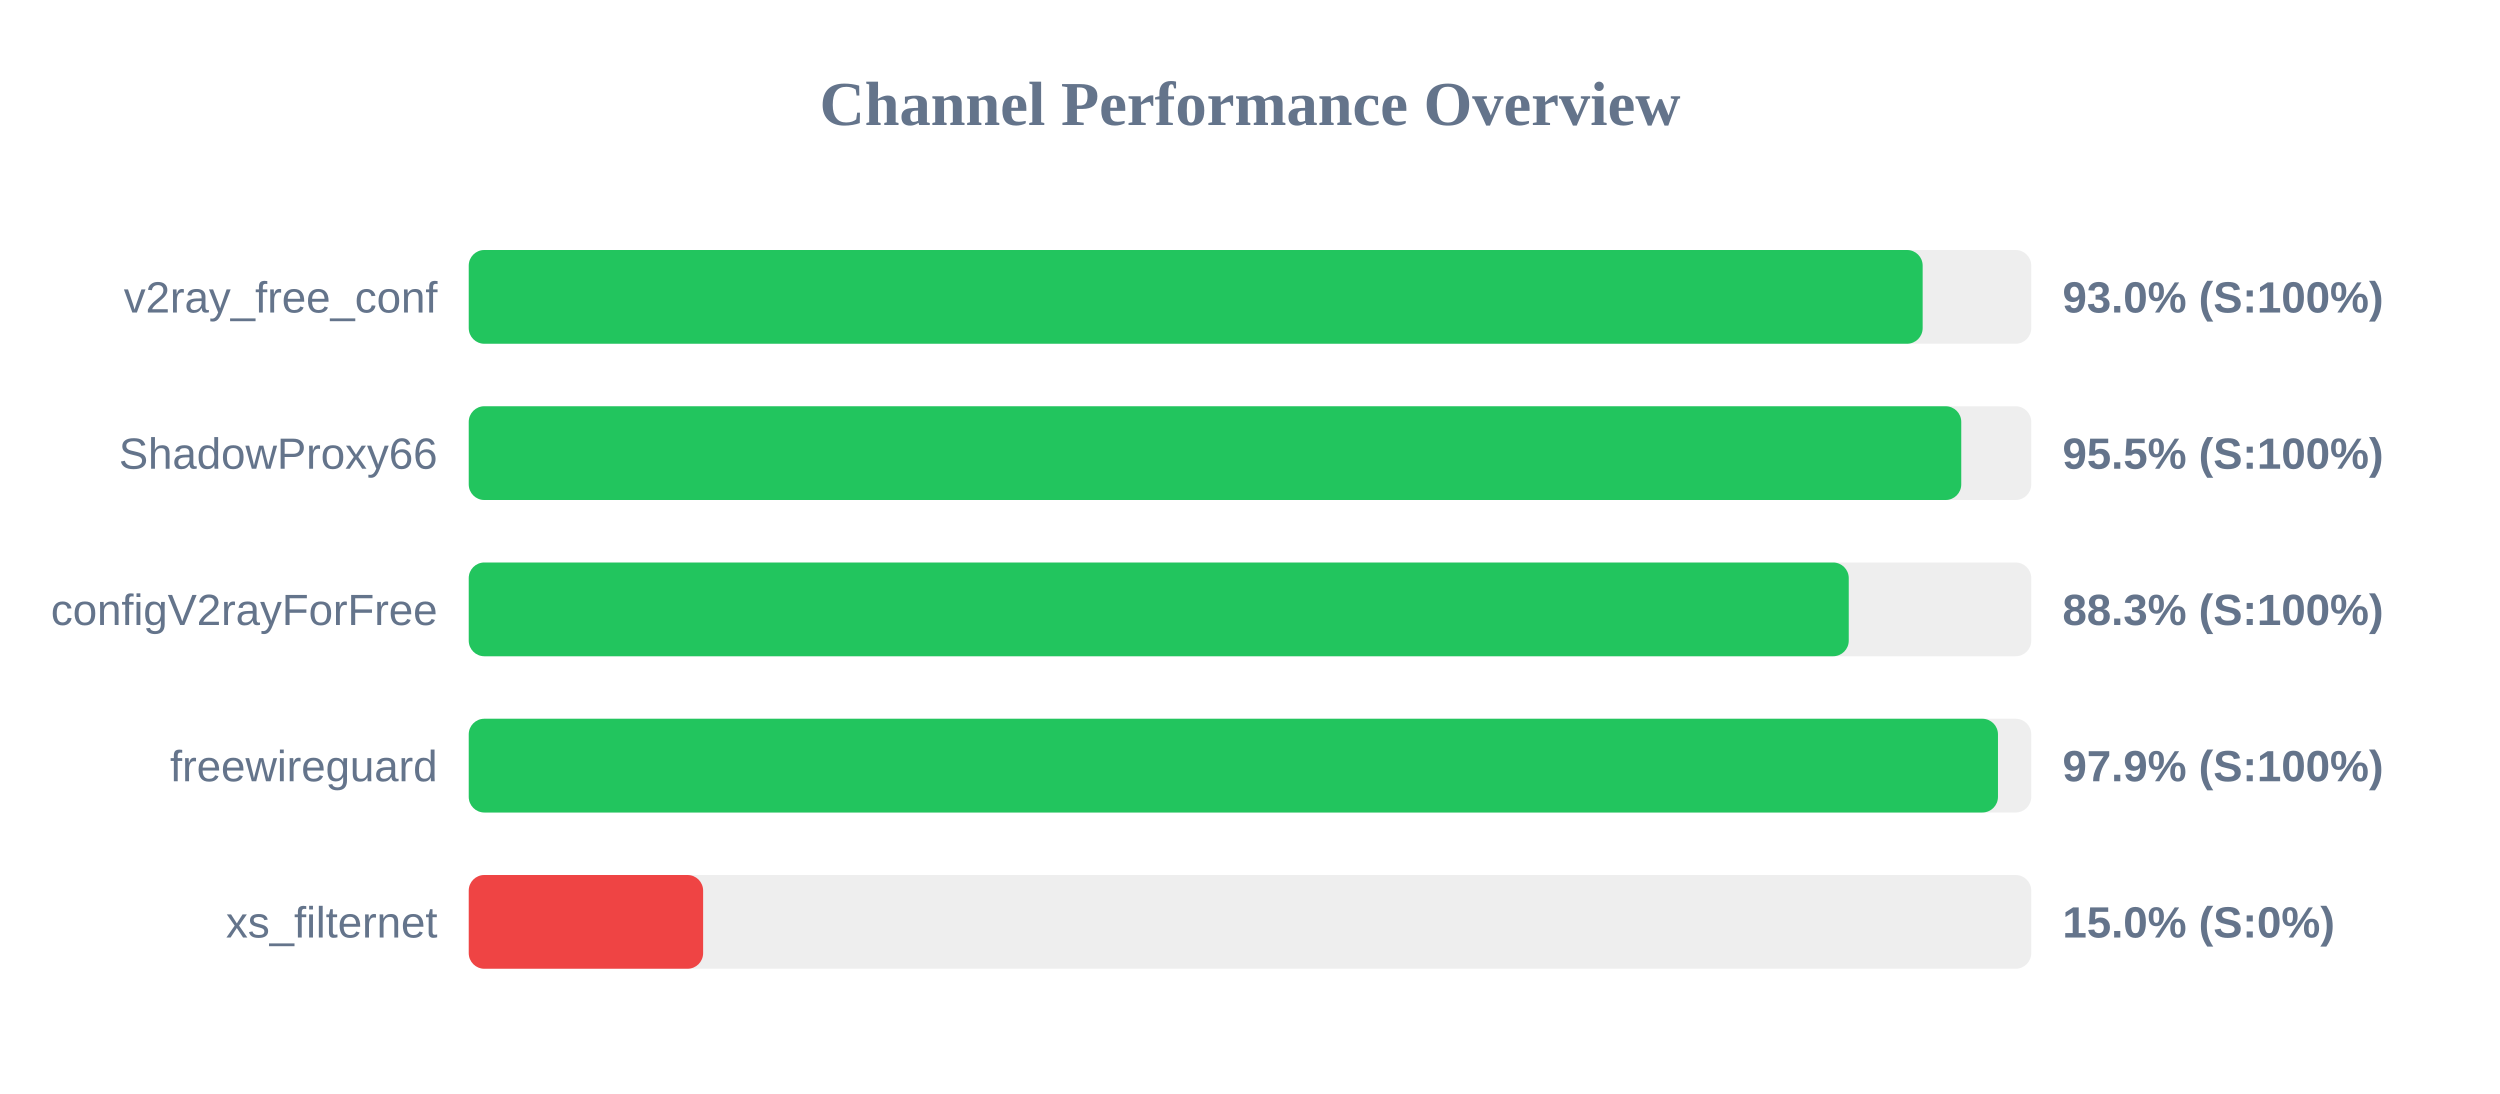
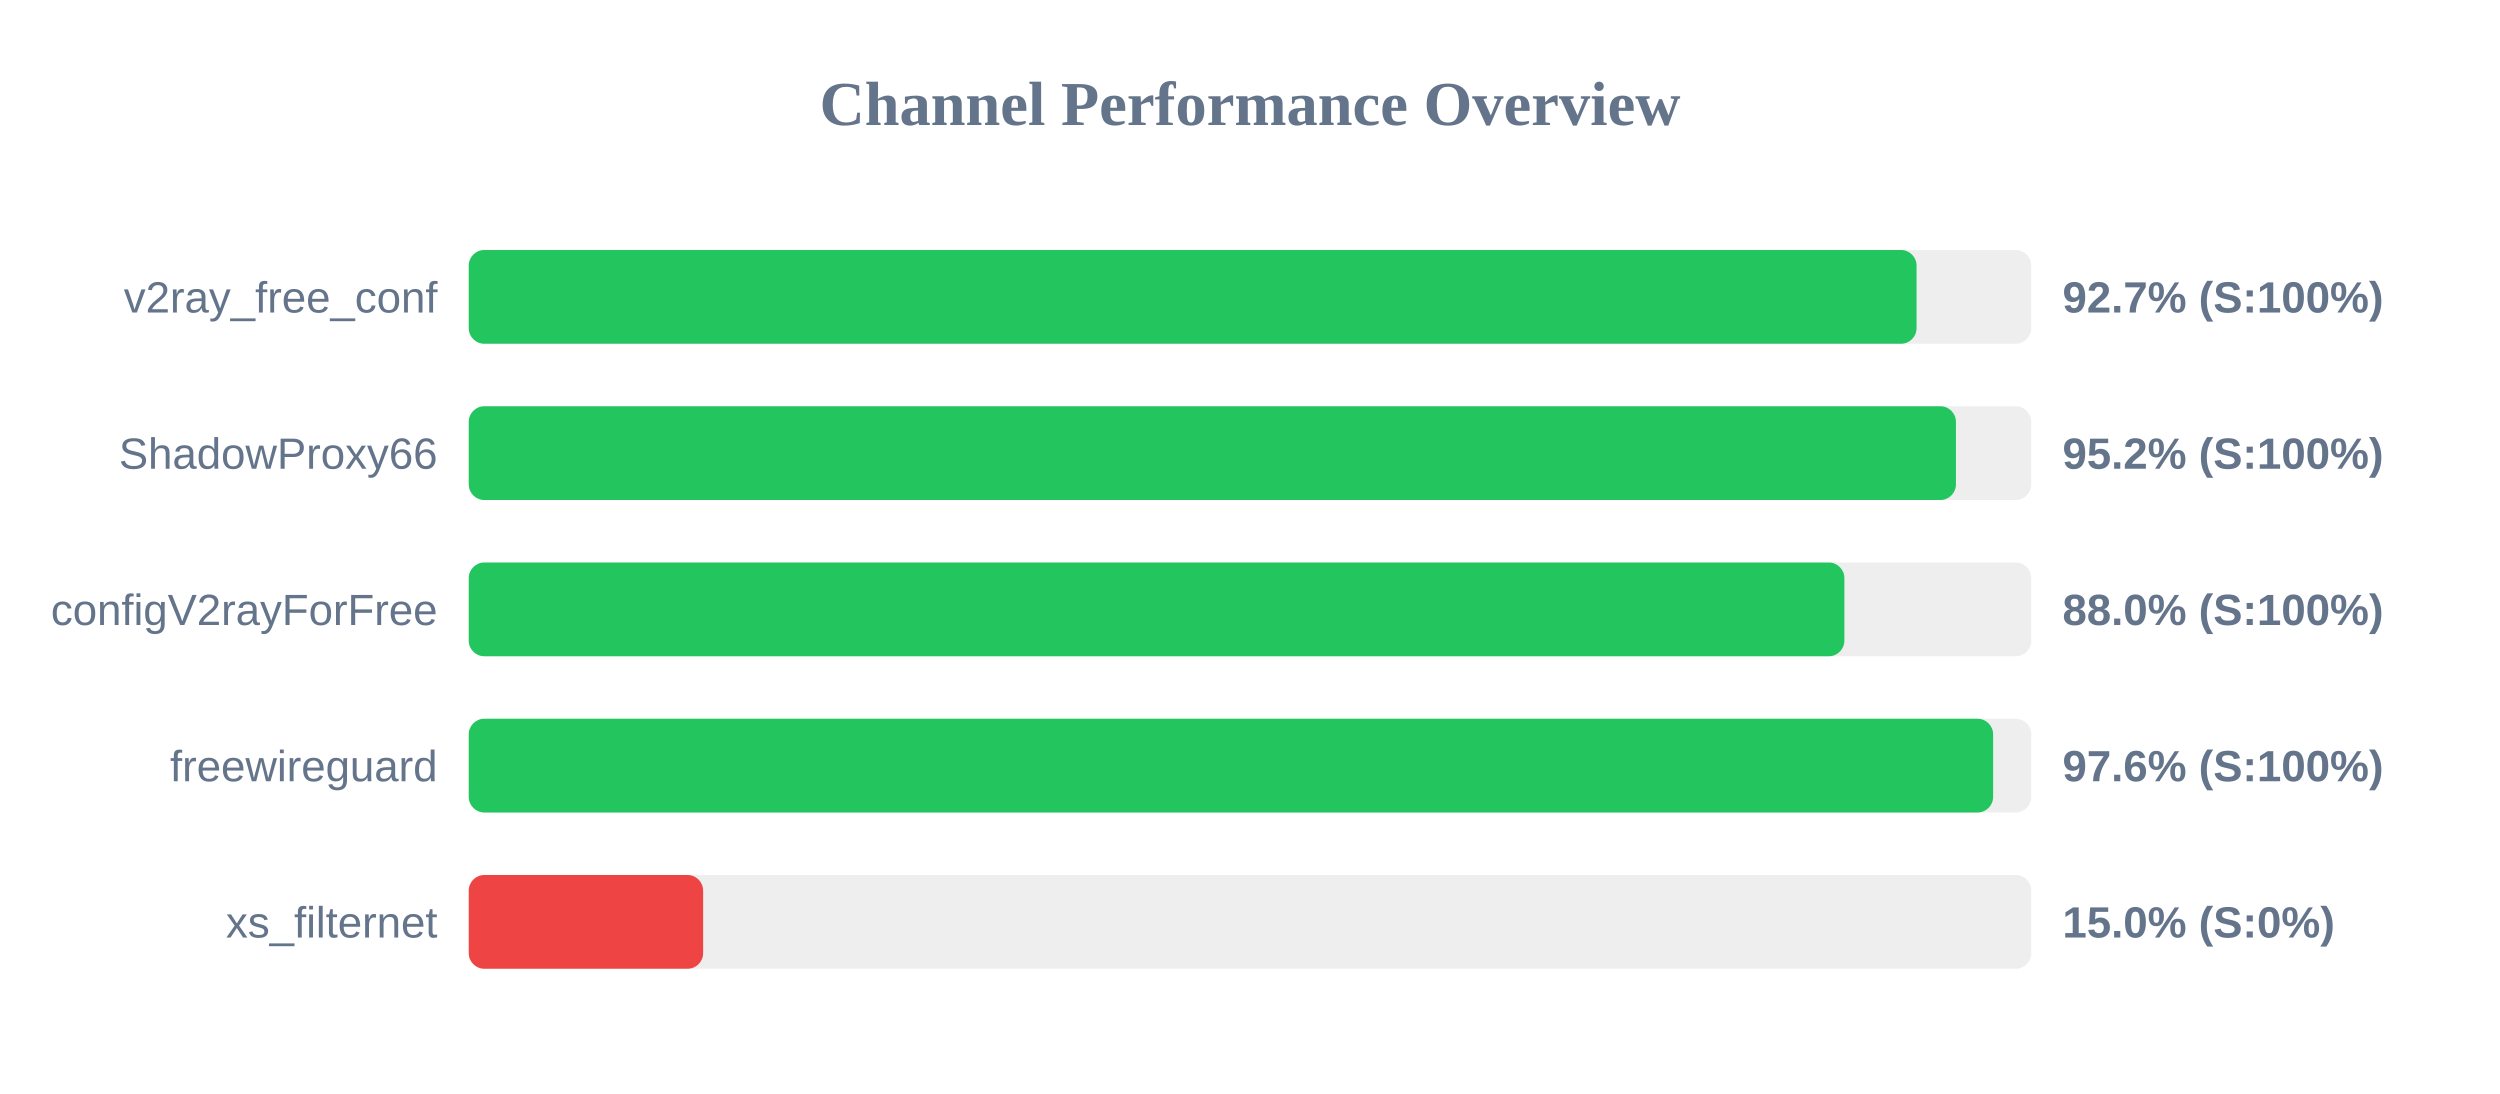
<svg xmlns="http://www.w3.org/2000/svg" width="800" height="350" version="1.1">
  <style>
        .row { font: 14px Arial; fill: #64748b; }
        .score { font: bold 14px Arial; fill: #64748b; }
    </style>
  <text x="400" y="40" text-anchor="middle" font-size="20px" font-weight="bold" fill="#64748b">Channel Performance Overview</text>
  <rect x="150" y="80" width="500" height="30" fill="#eee" rx="5" />
-   <rect x="150" y="80" width="465.25" height="30" fill="#22c55e" rx="5" />
+   <rect x="150" y="80" width="463.3" height="30" fill="#22c55e" rx="5" />
  <text x="140" y="100" text-anchor="end" class="row">v2ray_free_conf</text>
-   <text x="660" y="100" text-anchor="start" class="score">93.0% (S:100%)</text>
+   <text x="660" y="100" text-anchor="start" class="score">92.7% (S:100%)</text>
  <rect x="150" y="130" width="500" height="30" fill="#eee" rx="5" />
-   <rect x="150" y="130" width="477.6" height="30" fill="#22c55e" rx="5" />
+   <rect x="150" y="130" width="475.9" height="30" fill="#22c55e" rx="5" />
  <text x="140" y="150" text-anchor="end" class="row">ShadowProxy66</text>
-   <text x="660" y="150" text-anchor="start" class="score">95.5% (S:100%)</text>
+   <text x="660" y="150" text-anchor="start" class="score">95.2% (S:100%)</text>
  <rect x="150" y="180" width="500" height="30" fill="#eee" rx="5" />
-   <rect x="150" y="180" width="441.6" height="30" fill="#22c55e" rx="5" />
+   <rect x="150" y="180" width="440.2" height="30" fill="#22c55e" rx="5" />
  <text x="140" y="200" text-anchor="end" class="row">configV2rayForFree</text>
-   <text x="660" y="200" text-anchor="start" class="score">88.3% (S:100%)</text>
+   <text x="660" y="200" text-anchor="start" class="score">88.0% (S:100%)</text>
  <rect x="150" y="230" width="500" height="30" fill="#eee" rx="5" />
-   <rect x="150" y="230" width="489.35" height="30" fill="#22c55e" rx="5" />
+   <rect x="150" y="230" width="487.8" height="30" fill="#22c55e" rx="5" />
  <text x="140" y="250" text-anchor="end" class="row">freewireguard</text>
-   <text x="660" y="250" text-anchor="start" class="score">97.9% (S:100%)</text>
+   <text x="660" y="250" text-anchor="start" class="score">97.6% (S:100%)</text>
  <rect x="150" y="280" width="500" height="30" fill="#eee" rx="5" />
  <rect x="150" y="280" width="75.0" height="30" fill="#ef4444" rx="5" />
  <text x="140" y="300" text-anchor="end" class="row">xs_filternet</text>
  <text x="660" y="300" text-anchor="start" class="score">15.0% (S:0%)</text>
</svg>
